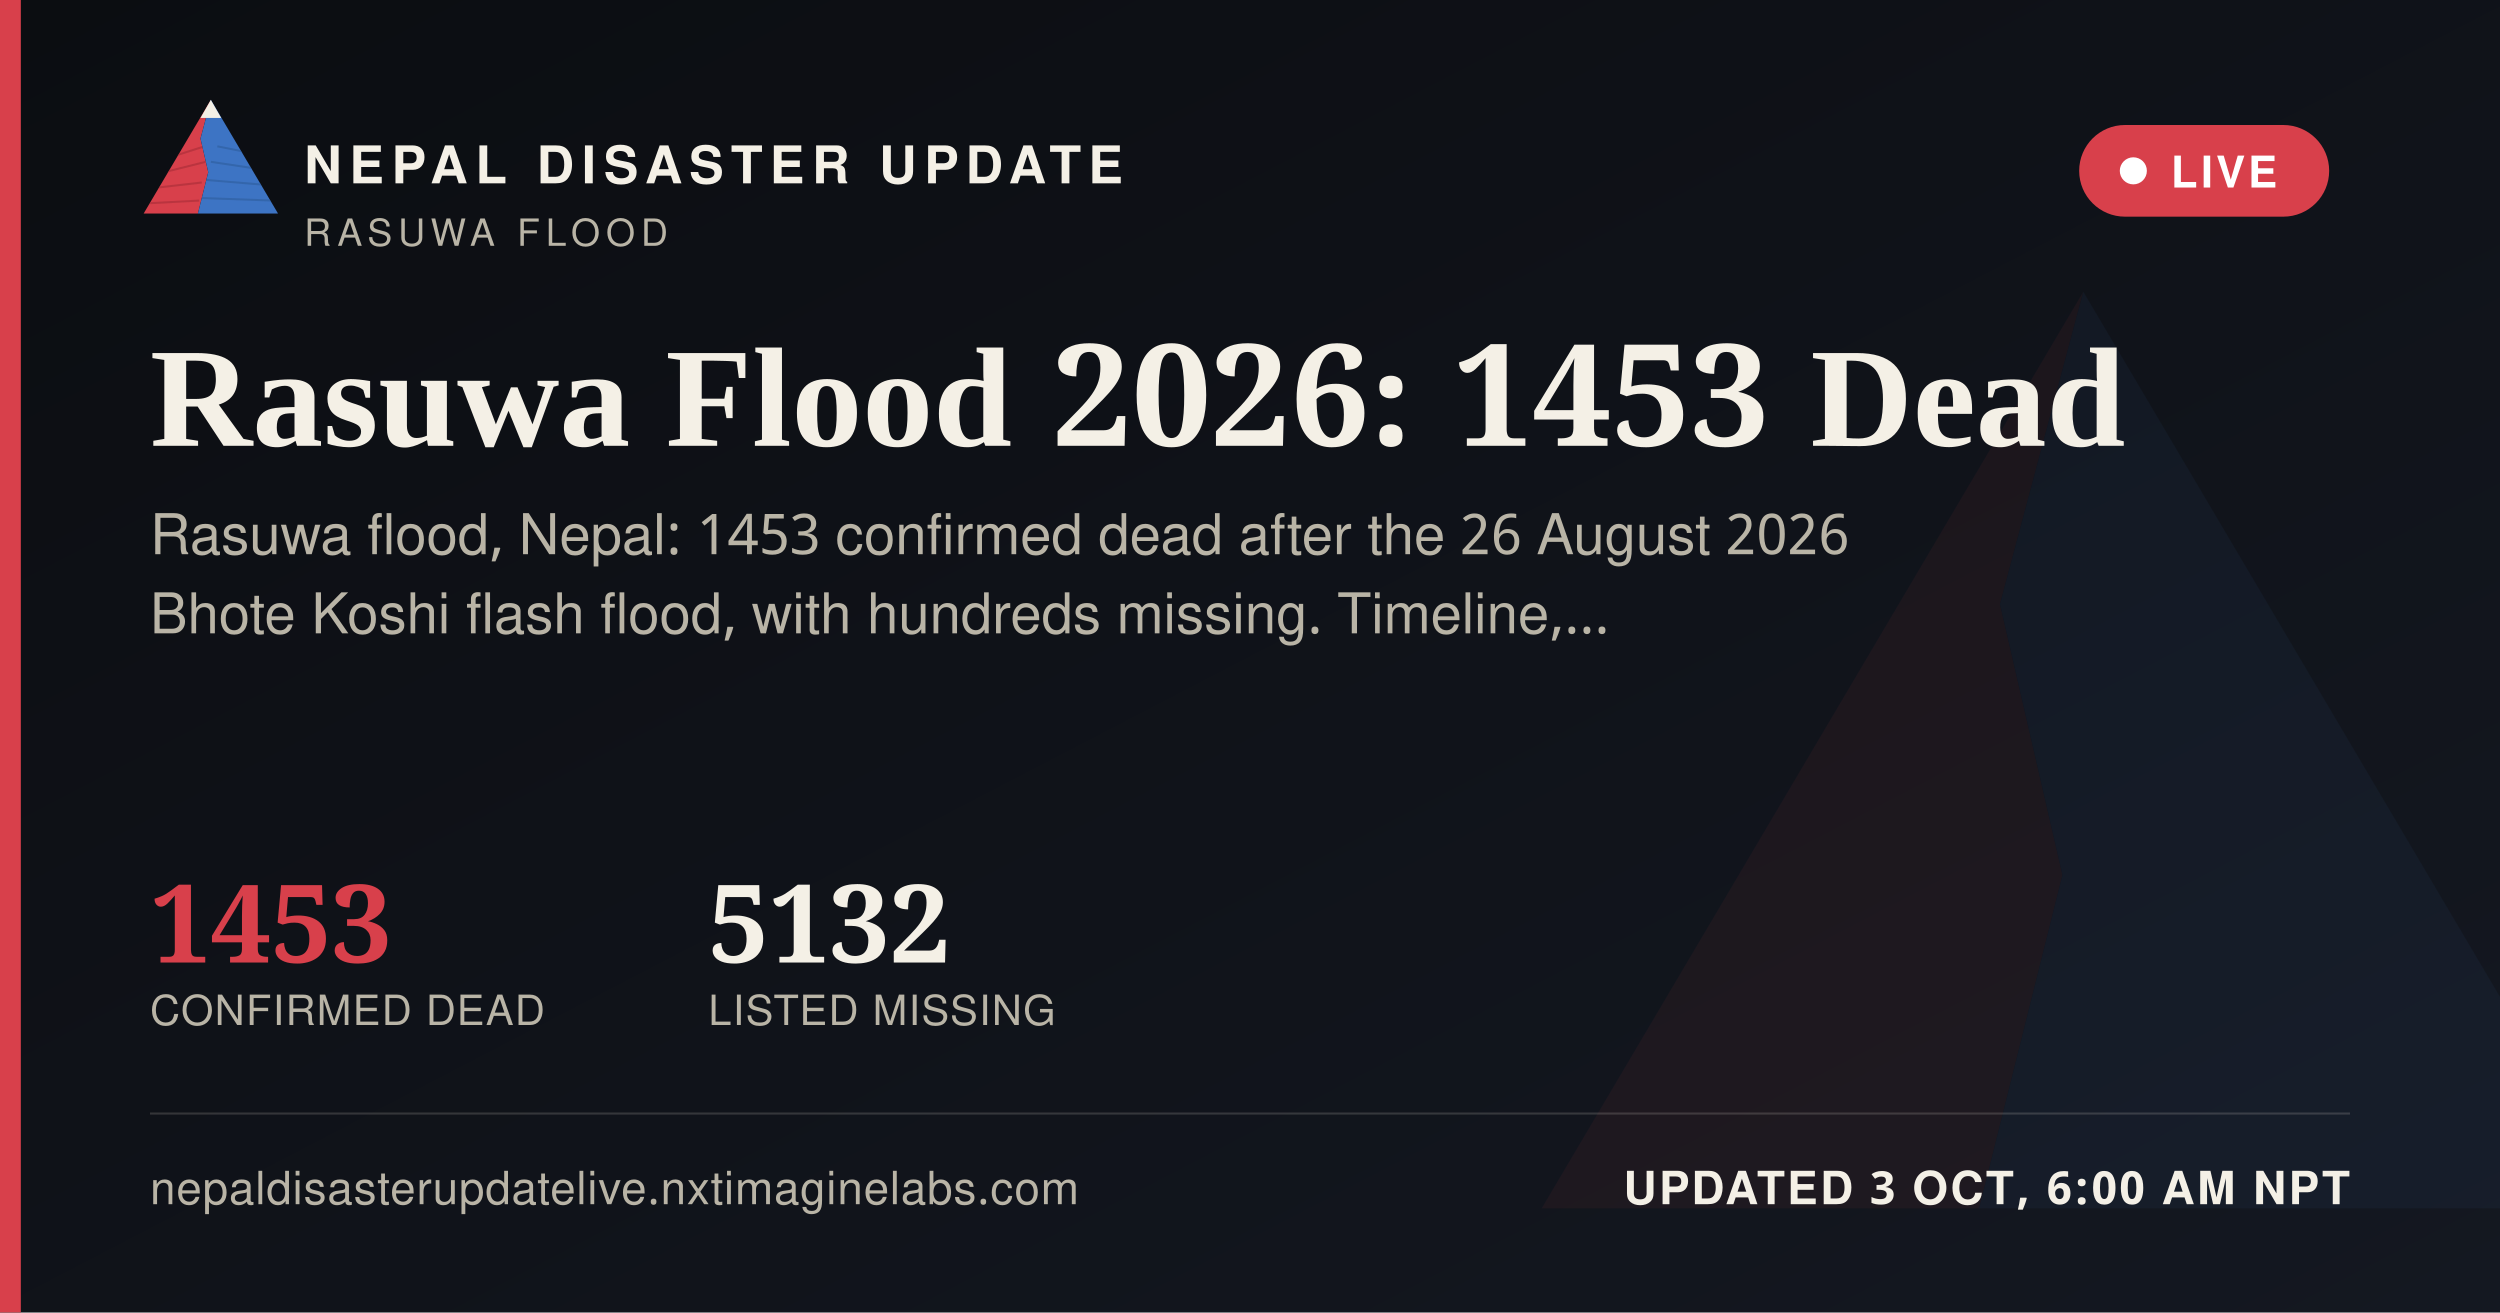
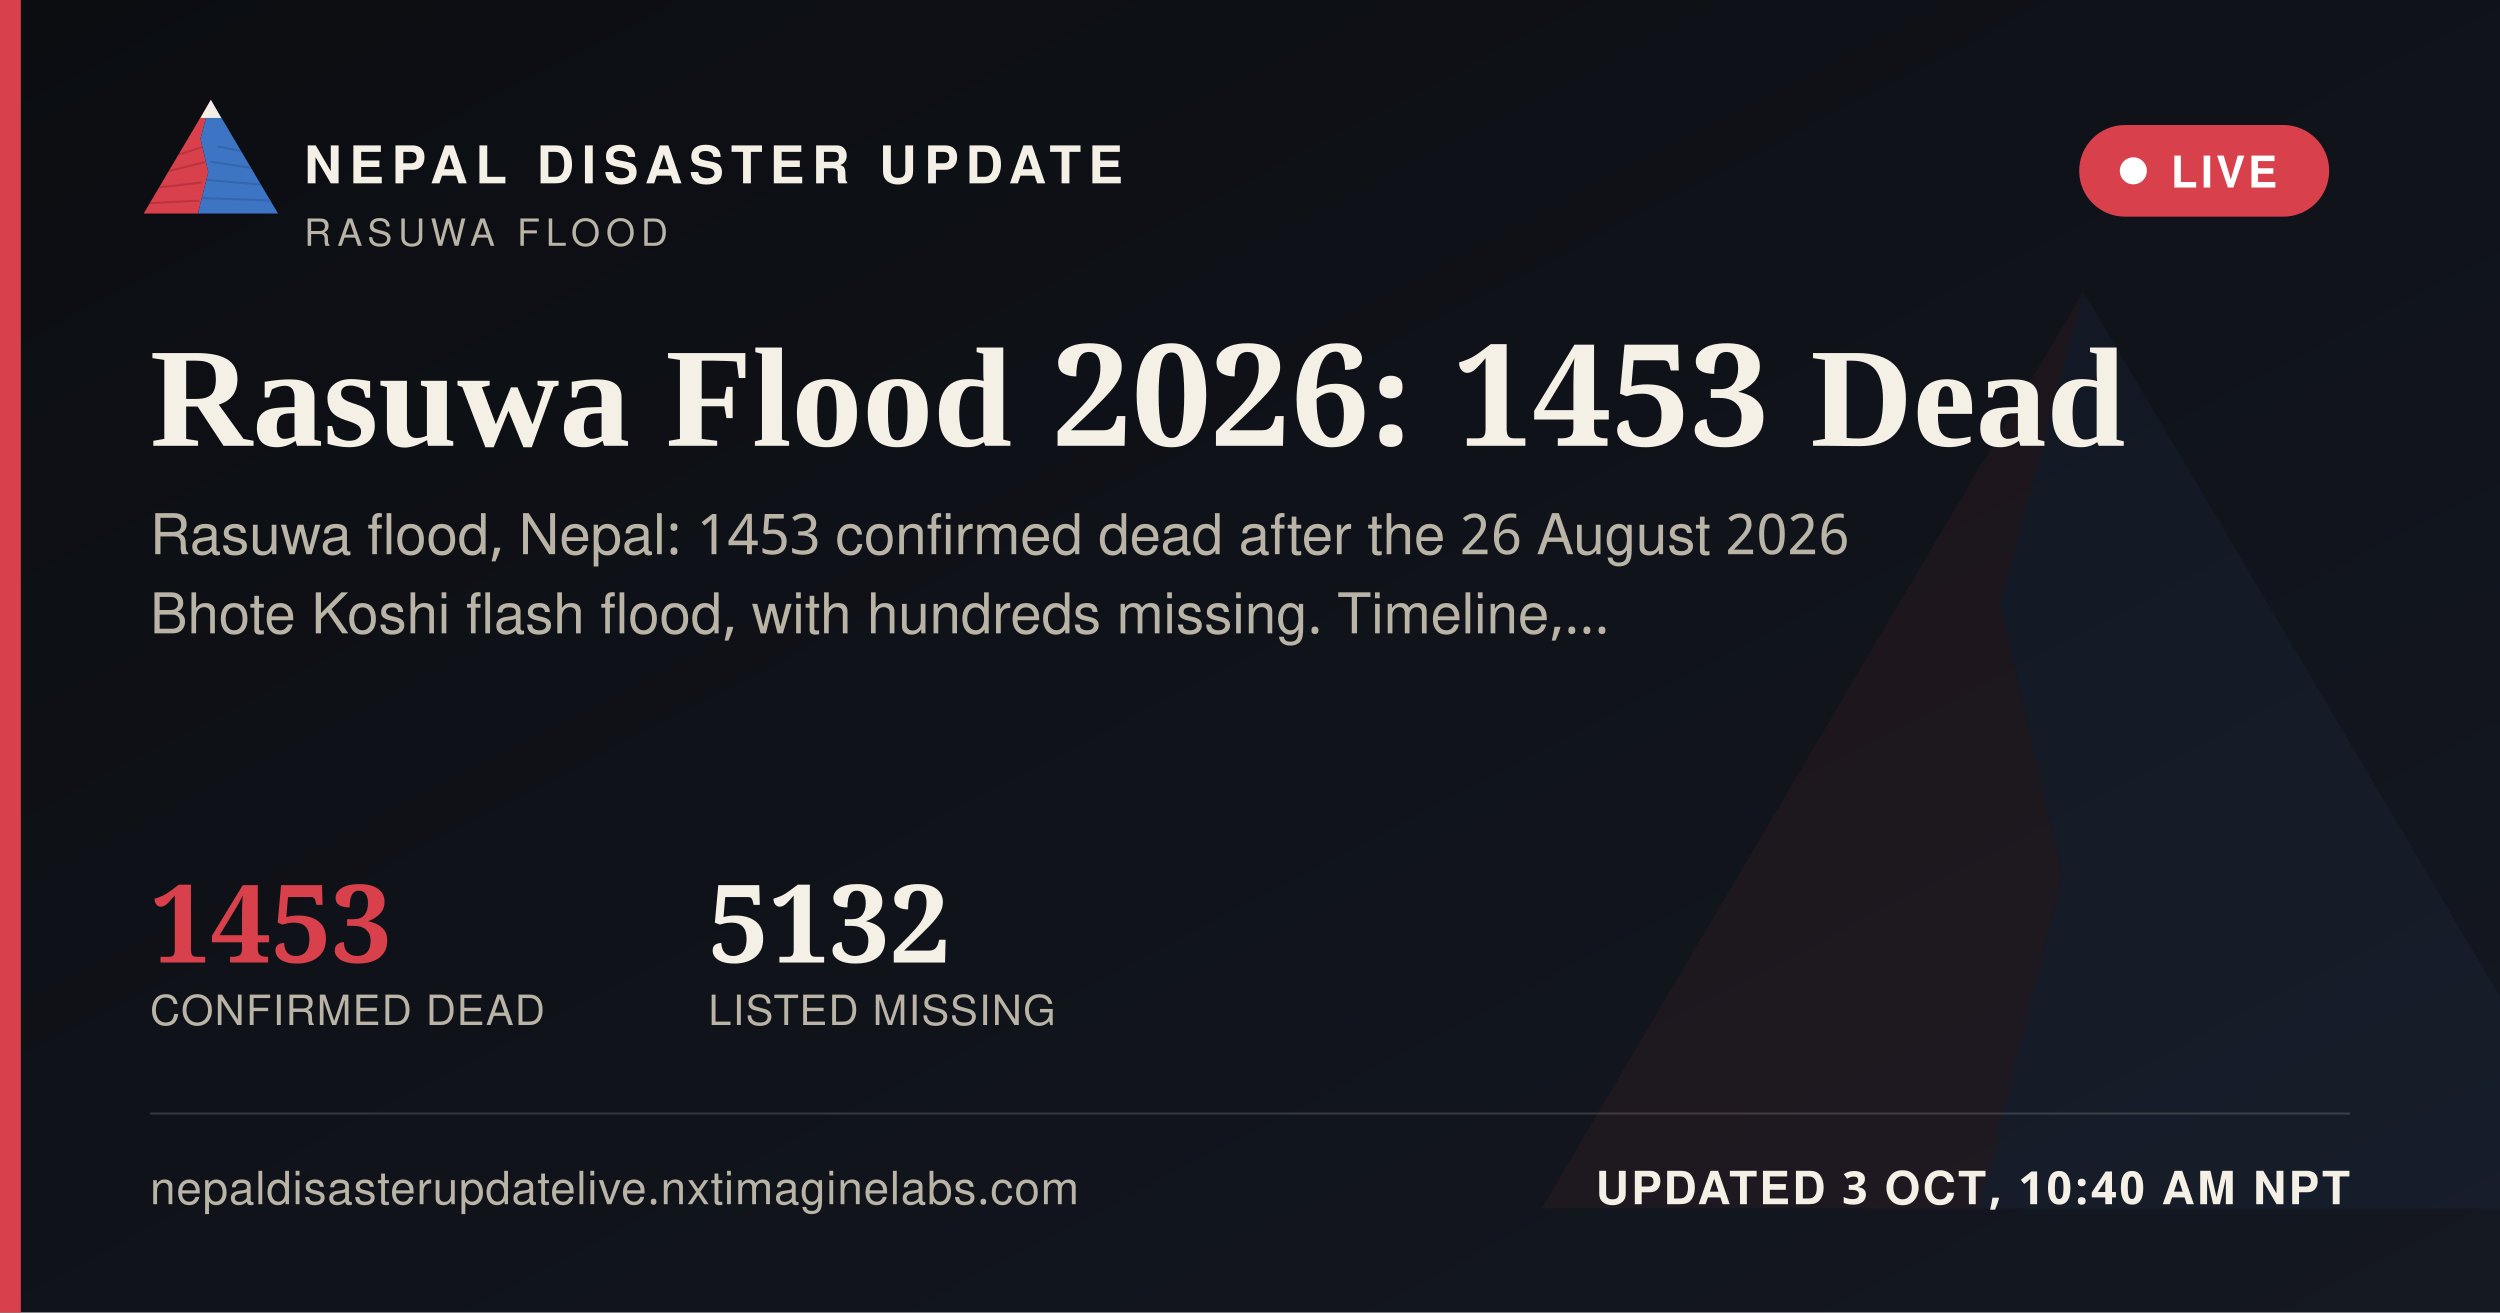
<svg xmlns="http://www.w3.org/2000/svg" width="1200" height="630" viewBox="0 0 1200 630">
  <defs>
    <linearGradient id="ogbg" x1="0" y1="0" x2="1" y2="1">
      <stop offset="0" stop-color="#0B0D11" />
      <stop offset="1" stop-color="#141821" />
    </linearGradient>
  </defs>
  <rect width="1200" height="630" fill="url(#ogbg)" />
  <g transform="translate(700,60) scale(5)" opacity="0.06">
    <polygon points="60,16 52,46 58,72 50,104 8,104" fill="#D8404B" />
    <polygon points="60,16 112,104 50,104 58,72 52,46" fill="#3D74C4" />
  </g>
  <rect x="0" y="0" width="10" height="630" fill="#D8404B" />
  <g transform="translate(64,38) scale(0.62)">
    <g>
      <defs>
        <clipPath id="ogLc">
          <polygon points="60,16 52,46 58,72 50,104 8,104" />
        </clipPath>
        <clipPath id="ogRc">
          <polygon points="60,16 112,104 50,104 58,72 52,46" />
        </clipPath>
      </defs>
      <polygon points="60,16 52,46 58,72 50,104 8,104" fill="#D8404B" />
      <g clip-path="url(#ogLc)" stroke="#A32A34" stroke-width="1.6" fill="none" opacity="0.55">
        <path d="M30,60 L55,52" />
        <path d="M24,72 L56,64" />
        <path d="M18,84 L53,80" />
        <path d="M13,96 L51,94" />
      </g>
      <polygon points="60,16 112,104 50,104 58,72 52,46" fill="#3D74C4" />
      <g clip-path="url(#ogRc)" stroke="#2A5793" stroke-width="1.6" fill="none" opacity="0.5">
        <path d="M65,52 L95,58" />
        <path d="M60,64 L100,70" />
        <path d="M56,78 L104,82" />
        <path d="M52,92 L108,94" />
      </g>
      <polygon points="60,16 52,30 68,30" fill="#F4F0E6" />
    </g>
  </g>
  <text x="146" y="88" font-family="'Public Sans', 'Noto Sans Devanagari', 'Helvetica Neue', Helvetica, Arial, sans-serif" font-size="25" font-weight="800" letter-spacing="3.6" fill="#F4F0E6">NEPAL DISASTER UPDATE</text>
  <text x="146" y="118" font-family="'Public Sans', 'Noto Sans Devanagari', 'Helvetica Neue', Helvetica, Arial, sans-serif" font-size="18" letter-spacing="2.8" fill="#B9B4A6">RASUWA FLOOD</text>
  <g>
    <rect x="998" y="60" width="120" height="44" rx="22" fill="#D8404B" stroke="none" />
    <circle cx="1024" cy="82" r="6.5" fill="#FFFFFF" />
    <text x="1042" y="90" font-family="'Public Sans', 'Noto Sans Devanagari', 'Helvetica Neue', Helvetica, Arial, sans-serif" font-size="21" font-weight="700" letter-spacing="1.6" fill="#FFFFFF">LIVE</text>
  </g>
  <text x="72" y="214" font-family="Newsreader, 'Noto Serif Devanagari', Georgia, 'Times New Roman', serif" font-size="68" font-weight="600" fill="#F4F0E6">Rasuwa Flood 2026: 1453 Dead</text>
  <text x="72" y="266" font-family="'Public Sans', 'Noto Sans Devanagari', 'Helvetica Neue', Helvetica, Arial, sans-serif" font-size="27" fill="#B9B4A6">Rasuwa flood, Nepal: 1453 confirmed dead after the 26 August 2026</text>
  <text x="72" y="304" font-family="'Public Sans', 'Noto Sans Devanagari', 'Helvetica Neue', Helvetica, Arial, sans-serif" font-size="27" fill="#B9B4A6">Bhote Koshi flash flood, with hundreds missing. Timeline,…</text>
  <g transform="translate(72,462)">
    <text x="0" y="0" font-family="Newsreader, 'Noto Serif Devanagari', Georgia, 'Times New Roman', serif" font-size="52" font-weight="600" fill="#D8404B">1453</text>
    <text x="0" y="30" font-family="'Public Sans', 'Noto Sans Devanagari', 'Helvetica Neue', Helvetica, Arial, sans-serif" font-size="20" letter-spacing="0.6" fill="#B9B4A6">CONFIRMED DEAD</text>
    <text x="268" y="0" font-family="Newsreader, 'Noto Serif Devanagari', Georgia, 'Times New Roman', serif" font-size="52" font-weight="600" fill="#F4F0E6">5132</text>
    <text x="268" y="30" font-family="'Public Sans', 'Noto Sans Devanagari', 'Helvetica Neue', Helvetica, Arial, sans-serif" font-size="20" letter-spacing="0.6" fill="#B9B4A6">LISTED MISSING</text>
  </g>
  <rect x="72" y="534" width="1056" height="1" fill="rgba(244,240,230,0.16)" />
  <text x="72" y="578" font-family="'Public Sans', 'Noto Sans Devanagari', 'Helvetica Neue', Helvetica, Arial, sans-serif" font-size="22" fill="#B9B4A6" letter-spacing="0.4">nepaldisasterupdatelive.nxtimaginelabs.com</text>
-   <text x="1128" y="578" text-anchor="end" font-family="'Public Sans', 'Noto Sans Devanagari', 'Helvetica Neue', Helvetica, Arial, sans-serif" font-size="22" font-weight="700" letter-spacing="1.2" fill="#F4F0E6">UPDATED 3 OCT, 6:00 AM NPT</text>
+   <text x="1128" y="578" text-anchor="end" font-family="'Public Sans', 'Noto Sans Devanagari', 'Helvetica Neue', Helvetica, Arial, sans-serif" font-size="22" font-weight="700" letter-spacing="1.2" fill="#F4F0E6">UPDATED 3 OCT, 10:40 AM NPT</text>
</svg>
